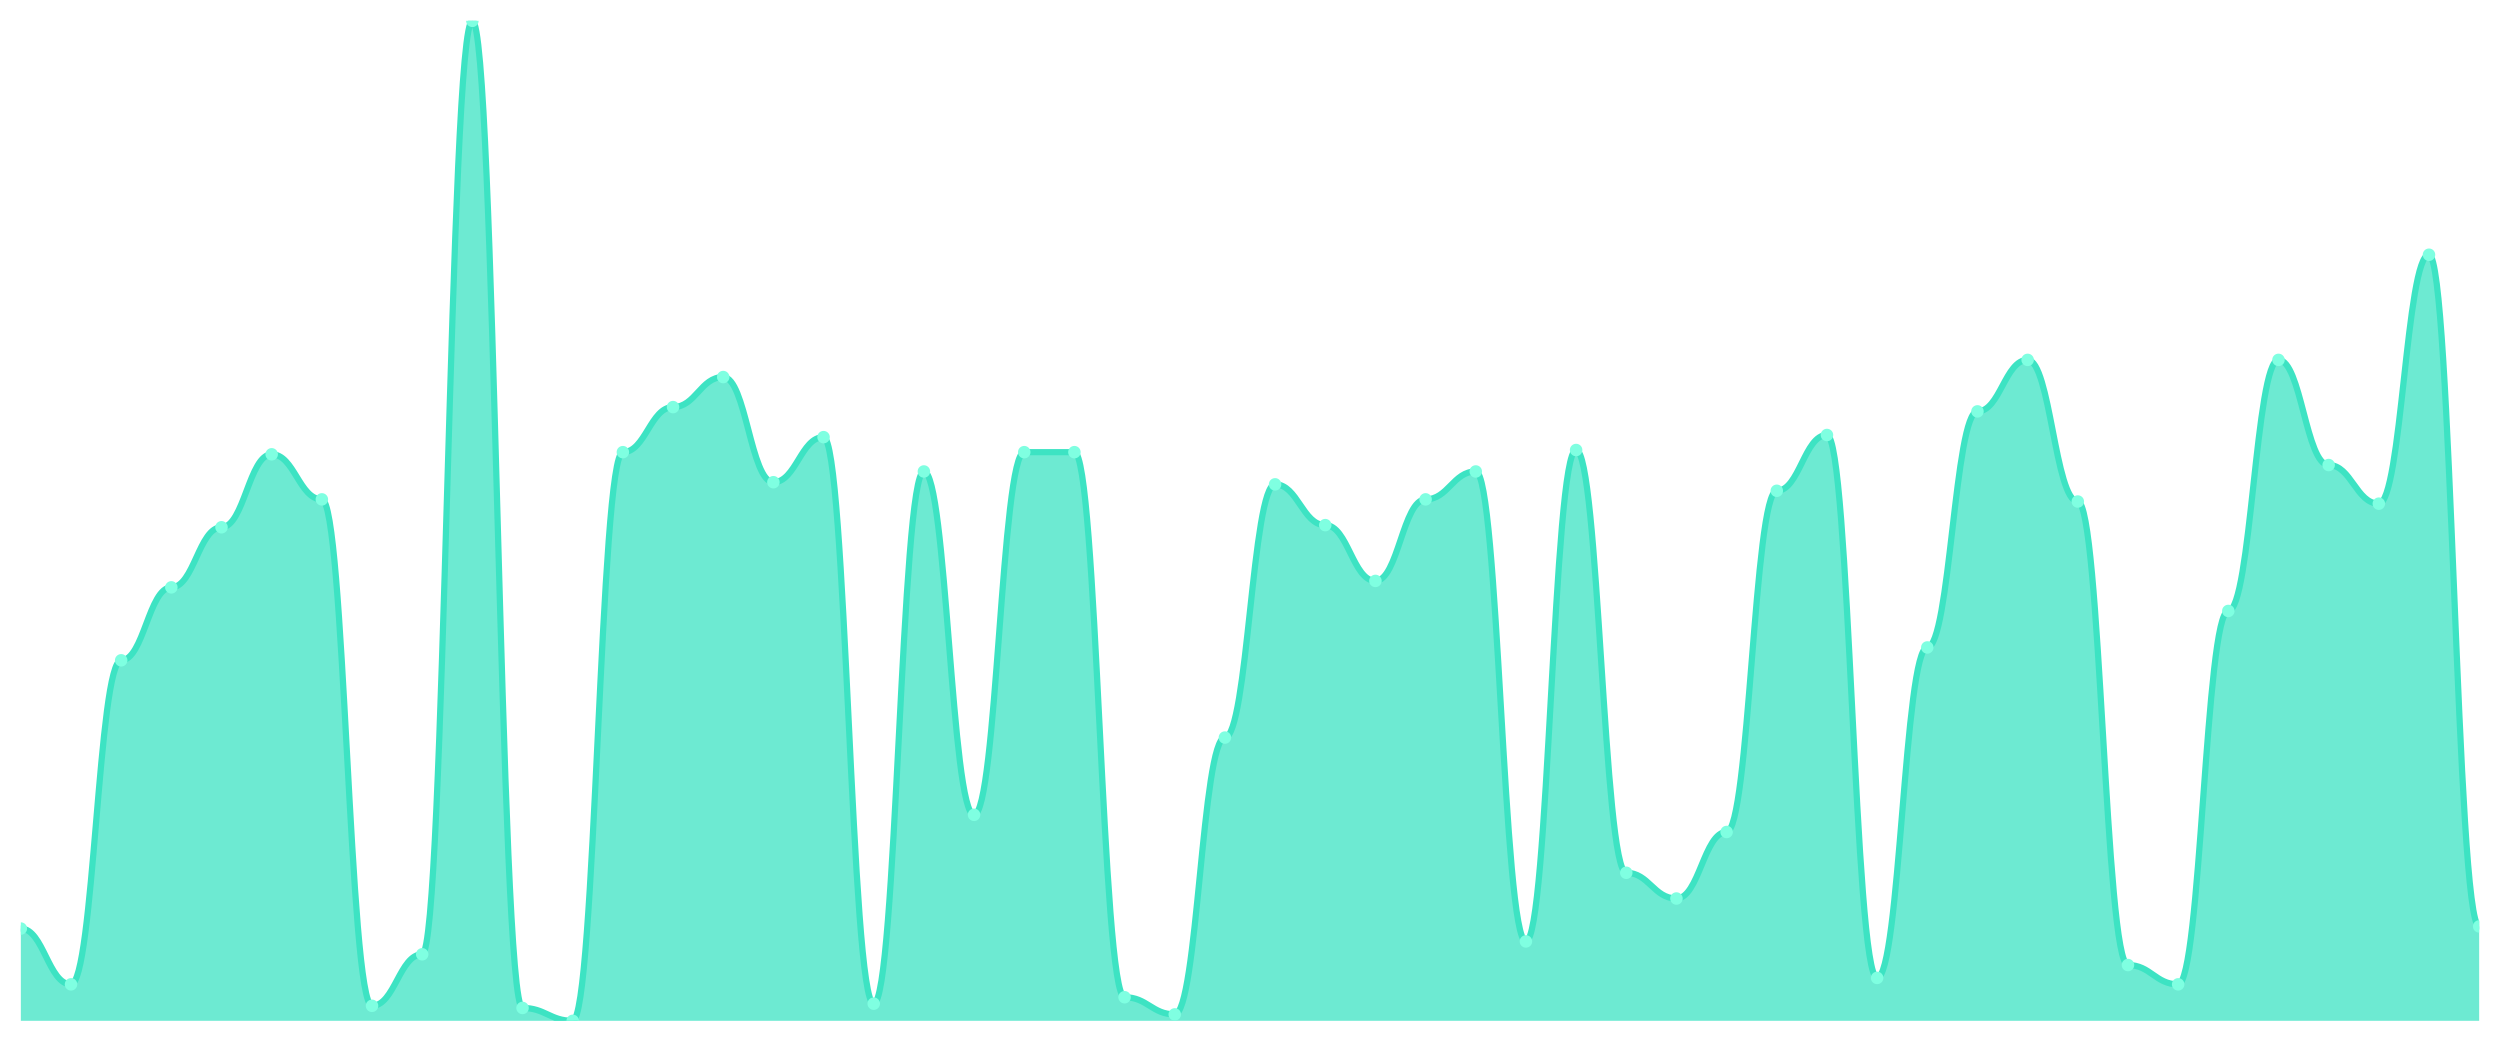
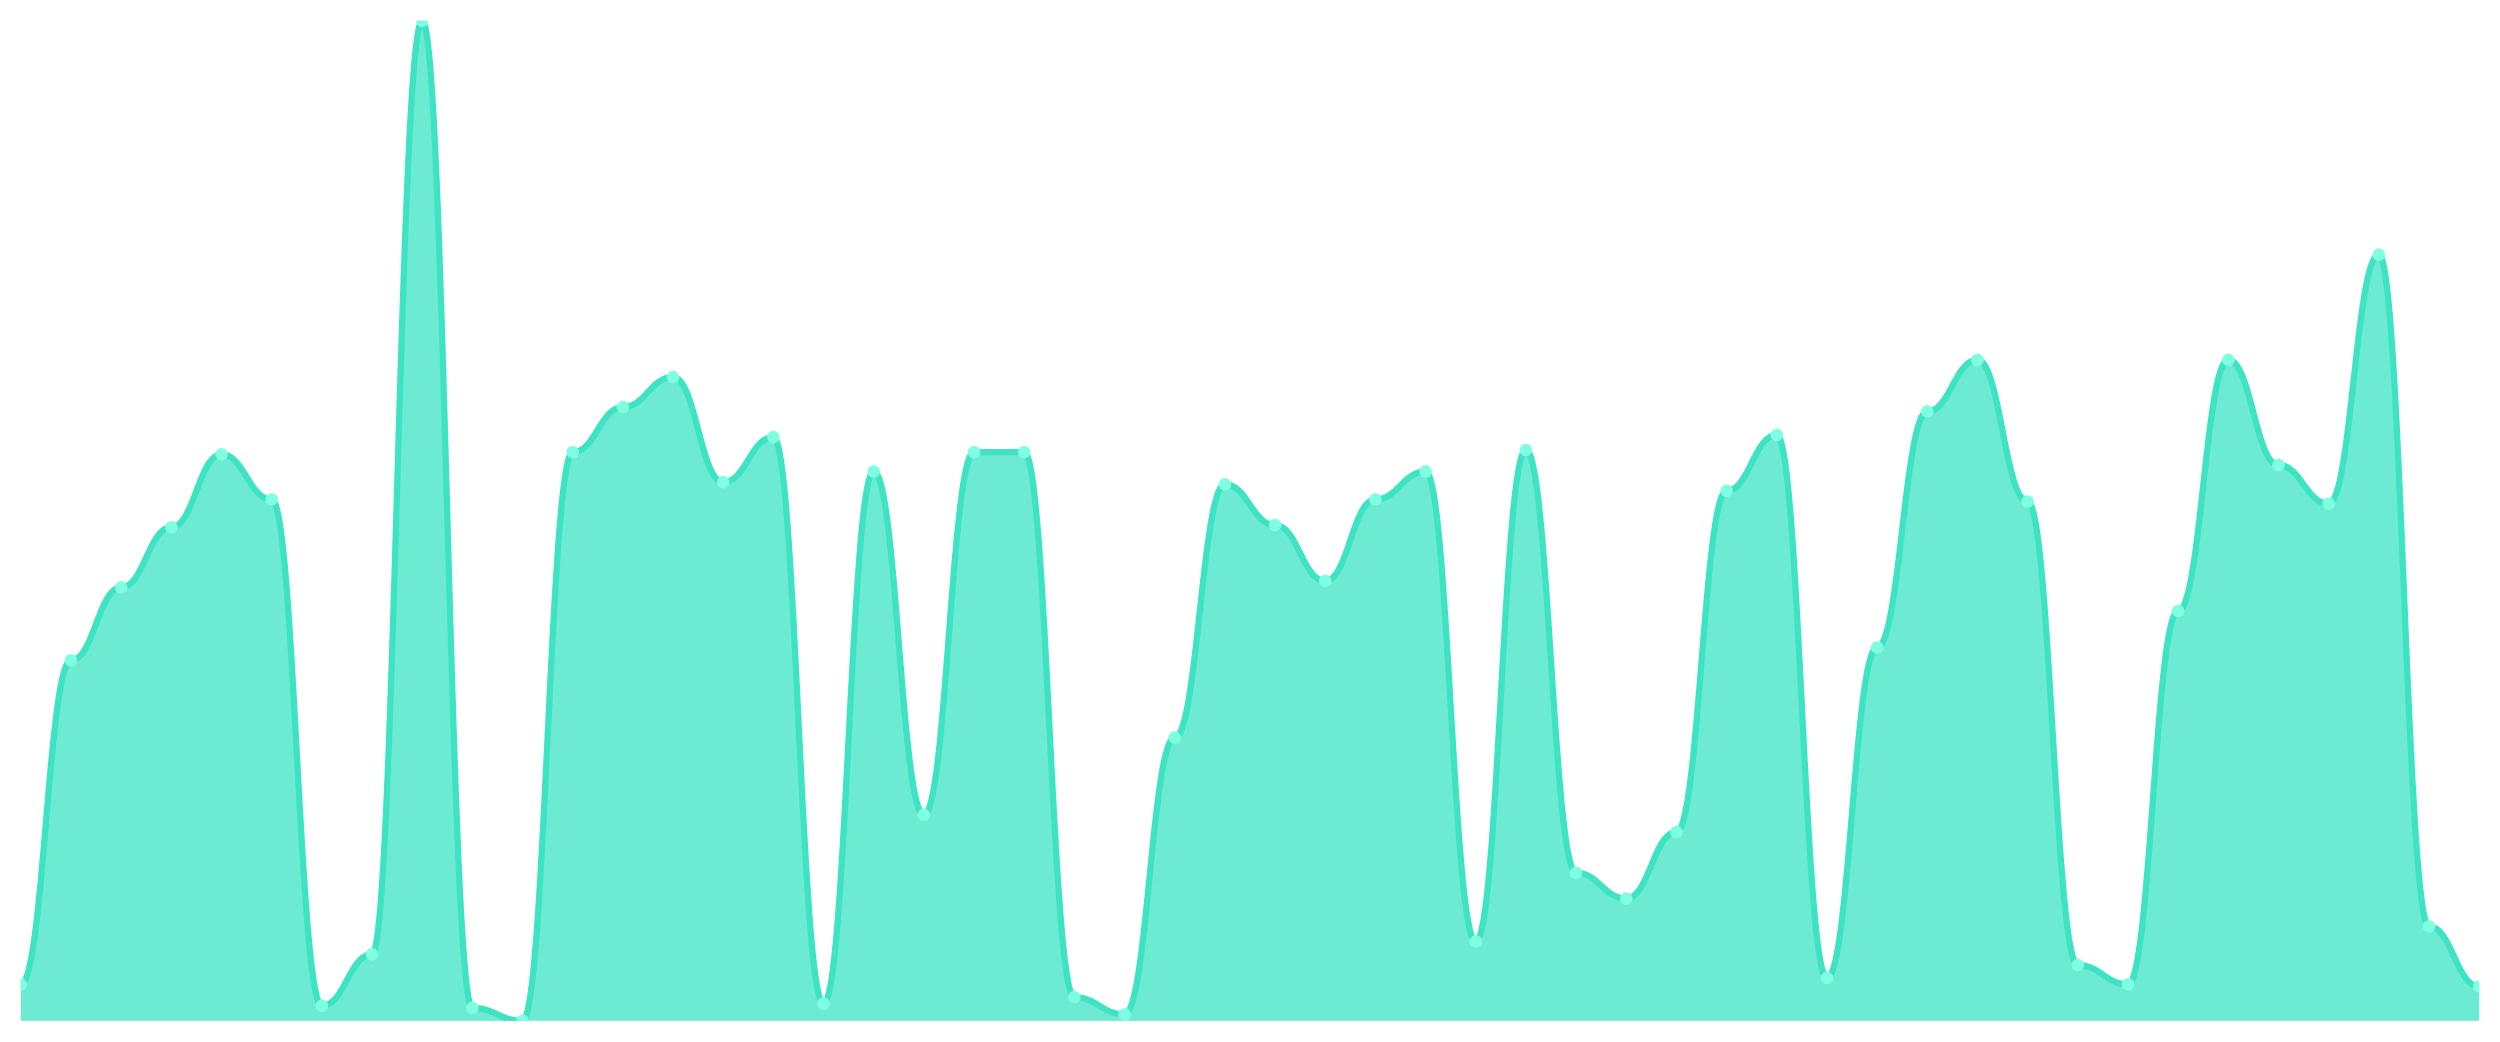
<svg xmlns="http://www.w3.org/2000/svg" viewBox="0 0 1200 500" width="1200" height="500">
  <defs>
    <clipPath id="c">
      <rect x="10" y="10" width="1180" height="480" />
    </clipPath>
  </defs>
  <rect width="1200" height="500" fill="none" />
  <g clip-path="url(#c)">
-     <path d="M 10,490 L 10,445.708 C 20.837,445.708 23.245,472.489 34.082,472.489 C 44.918,472.489 47.327,316.953 58.163,316.953 C 69,316.953 71.408,281.931 82.245,281.931 C 93.082,281.931 95.49,253.09 106.327,253.09 C 117.163,253.09 119.571,218.069 130.408,218.069 C 141.245,218.069 143.653,239.7 154.49,239.7 C 165.327,239.7 167.735,482.79 178.571,482.79 C 189.408,482.79 191.816,458.069 202.653,458.069 C 213.49,458.069 215.898,10 226.735,10 C 237.571,10 239.98,483.82 250.816,483.82 C 261.653,483.82 264.061,490 274.898,490 C 285.735,490 288.143,217.039 298.98,217.039 C 309.816,217.039 312.224,195.408 323.061,195.408 C 333.898,195.408 336.306,180.987 347.143,180.987 C 357.98,180.987 360.388,231.459 371.224,231.459 C 382.061,231.459 384.469,209.828 395.306,209.828 C 406.143,209.828 408.551,481.76 419.388,481.76 C 430.224,481.76 432.633,226.309 443.469,226.309 C 454.306,226.309 456.714,391.116 467.551,391.116 C 478.388,391.116 480.796,217.039 491.633,217.039 C 502.469,217.039 504.878,217.039 515.714,217.039 C 526.551,217.039 528.959,478.67 539.796,478.67 C 550.633,478.67 553.041,486.91 563.878,486.91 C 574.714,486.91 577.122,354.034 587.959,354.034 C 598.796,354.034 601.204,232.489 612.041,232.489 C 622.878,232.489 625.286,252.06 636.122,252.06 C 646.959,252.06 649.367,278.841 660.204,278.841 C 671.041,278.841 673.449,239.7 684.286,239.7 C 695.122,239.7 697.531,226.309 708.367,226.309 C 719.204,226.309 721.612,451.888 732.449,451.888 C 743.286,451.888 745.694,216.009 756.531,216.009 C 767.367,216.009 769.776,418.927 780.612,418.927 C 791.449,418.927 793.857,431.288 804.694,431.288 C 815.531,431.288 817.939,399.356 828.776,399.356 C 839.612,399.356 842.02,235.579 852.857,235.579 C 863.694,235.579 866.102,208.798 876.939,208.798 C 887.776,208.798 890.184,469.399 901.02,469.399 C 911.857,469.399 914.265,310.773 925.102,310.773 C 935.939,310.773 938.347,197.468 949.184,197.468 C 960.02,197.468 962.429,172.747 973.265,172.747 C 984.102,172.747 986.51,240.73 997.347,240.73 C 1008.184,240.73 1010.592,463.219 1021.429,463.219 C 1032.265,463.219 1034.673,472.489 1045.51,472.489 C 1056.347,472.489 1058.755,293.262 1069.592,293.262 C 1080.429,293.262 1082.837,172.747 1093.673,172.747 C 1104.51,172.747 1106.918,223.219 1117.755,223.219 C 1128.592,223.219 1131,241.76 1141.837,241.76 C 1152.673,241.76 1155.082,122.275 1165.918,122.275 C 1176.755,122.275 1179.163,444.678 1190,444.678 L 1190,490 Z" fill="rgba(61,227,195,0.75)" />
-     <path d="M 10,445.708 C 20.837,445.708 23.245,472.489 34.082,472.489 C 44.918,472.489 47.327,316.953 58.163,316.953 C 69,316.953 71.408,281.931 82.245,281.931 C 93.082,281.931 95.49,253.09 106.327,253.09 C 117.163,253.09 119.571,218.069 130.408,218.069 C 141.245,218.069 143.653,239.7 154.49,239.7 C 165.327,239.7 167.735,482.79 178.571,482.79 C 189.408,482.79 191.816,458.069 202.653,458.069 C 213.49,458.069 215.898,10 226.735,10 C 237.571,10 239.98,483.82 250.816,483.82 C 261.653,483.82 264.061,490 274.898,490 C 285.735,490 288.143,217.039 298.98,217.039 C 309.816,217.039 312.224,195.408 323.061,195.408 C 333.898,195.408 336.306,180.987 347.143,180.987 C 357.98,180.987 360.388,231.459 371.224,231.459 C 382.061,231.459 384.469,209.828 395.306,209.828 C 406.143,209.828 408.551,481.76 419.388,481.76 C 430.224,481.76 432.633,226.309 443.469,226.309 C 454.306,226.309 456.714,391.116 467.551,391.116 C 478.388,391.116 480.796,217.039 491.633,217.039 C 502.469,217.039 504.878,217.039 515.714,217.039 C 526.551,217.039 528.959,478.67 539.796,478.67 C 550.633,478.67 553.041,486.91 563.878,486.91 C 574.714,486.91 577.122,354.034 587.959,354.034 C 598.796,354.034 601.204,232.489 612.041,232.489 C 622.878,232.489 625.286,252.06 636.122,252.06 C 646.959,252.06 649.367,278.841 660.204,278.841 C 671.041,278.841 673.449,239.7 684.286,239.7 C 695.122,239.7 697.531,226.309 708.367,226.309 C 719.204,226.309 721.612,451.888 732.449,451.888 C 743.286,451.888 745.694,216.009 756.531,216.009 C 767.367,216.009 769.776,418.927 780.612,418.927 C 791.449,418.927 793.857,431.288 804.694,431.288 C 815.531,431.288 817.939,399.356 828.776,399.356 C 839.612,399.356 842.02,235.579 852.857,235.579 C 863.694,235.579 866.102,208.798 876.939,208.798 C 887.776,208.798 890.184,469.399 901.02,469.399 C 911.857,469.399 914.265,310.773 925.102,310.773 C 935.939,310.773 938.347,197.468 949.184,197.468 C 960.02,197.468 962.429,172.747 973.265,172.747 C 984.102,172.747 986.51,240.73 997.347,240.73 C 1008.184,240.73 1010.592,463.219 1021.429,463.219 C 1032.265,463.219 1034.673,472.489 1045.51,472.489 C 1056.347,472.489 1058.755,293.262 1069.592,293.262 C 1080.429,293.262 1082.837,172.747 1093.673,172.747 C 1104.51,172.747 1106.918,223.219 1117.755,223.219 C 1128.592,223.219 1131,241.76 1141.837,241.76 C 1152.673,241.76 1155.082,122.275 1165.918,122.275 C 1176.755,122.275 1179.163,444.678 1190,444.678" fill="none" stroke="#3de3c3" stroke-width="3" stroke-linecap="round" stroke-linejoin="round" />
-     <circle cx="10" cy="445.708" r="3" fill="#7fffe1" />
-     <circle cx="34.082" cy="472.489" r="3" fill="#7fffe1" />
-     <circle cx="58.163" cy="316.953" r="3" fill="#7fffe1" />
-     <circle cx="82.245" cy="281.931" r="3" fill="#7fffe1" />
-     <circle cx="106.327" cy="253.09" r="3" fill="#7fffe1" />
-     <circle cx="130.408" cy="218.069" r="3" fill="#7fffe1" />
-     <circle cx="154.49" cy="239.7" r="3" fill="#7fffe1" />
-     <circle cx="178.571" cy="482.79" r="3" fill="#7fffe1" />
-     <circle cx="202.653" cy="458.069" r="3" fill="#7fffe1" />
-     <circle cx="226.735" cy="10" r="3" fill="#7fffe1" />
-     <circle cx="250.816" cy="483.82" r="3" fill="#7fffe1" />
-     <circle cx="274.898" cy="490" r="3" fill="#7fffe1" />
-     <circle cx="298.98" cy="217.039" r="3" fill="#7fffe1" />
-     <circle cx="323.061" cy="195.408" r="3" fill="#7fffe1" />
-     <circle cx="347.143" cy="180.987" r="3" fill="#7fffe1" />
-     <circle cx="371.224" cy="231.459" r="3" fill="#7fffe1" />
-     <circle cx="395.306" cy="209.828" r="3" fill="#7fffe1" />
-     <circle cx="419.388" cy="481.76" r="3" fill="#7fffe1" />
-     <circle cx="443.469" cy="226.309" r="3" fill="#7fffe1" />
-     <circle cx="467.551" cy="391.116" r="3" fill="#7fffe1" />
+     <path d="M 10,490 L 10,472.489 C 20.837,472.489 23.245,316.953 34.082,316.953 C 44.918,316.953 47.327,281.931 58.163,281.931 C 69,281.931 71.408,253.09 82.245,253.09 C 93.082,253.09 95.49,218.069 106.327,218.069 C 117.163,218.069 119.571,239.7 130.408,239.7 C 141.245,239.7 143.653,482.79 154.49,482.79 C 165.327,482.79 167.735,458.069 178.571,458.069 C 189.408,458.069 191.816,10 202.653,10 C 213.49,10 215.898,483.82 226.735,483.82 C 237.571,483.82 239.98,490 250.816,490 C 261.653,490 264.061,217.039 274.898,217.039 C 285.735,217.039 288.143,195.408 298.98,195.408 C 309.816,195.408 312.224,180.987 323.061,180.987 C 333.898,180.987 336.306,231.459 347.143,231.459 C 357.98,231.459 360.388,209.828 371.224,209.828 C 382.061,209.828 384.469,481.76 395.306,481.76 C 406.143,481.76 408.551,226.309 419.388,226.309 C 430.224,226.309 432.633,391.116 443.469,391.116 C 454.306,391.116 456.714,217.039 467.551,217.039 C 478.388,217.039 480.796,217.039 491.633,217.039 C 502.469,217.039 504.878,478.67 515.714,478.67 C 526.551,478.67 528.959,486.91 539.796,486.91 C 550.633,486.91 553.041,354.034 563.878,354.034 C 574.714,354.034 577.122,232.489 587.959,232.489 C 598.796,232.489 601.204,252.06 612.041,252.06 C 622.878,252.06 625.286,278.841 636.122,278.841 C 646.959,278.841 649.367,239.7 660.204,239.7 C 671.041,239.7 673.449,226.309 684.286,226.309 C 695.122,226.309 697.531,451.888 708.367,451.888 C 719.204,451.888 721.612,216.009 732.449,216.009 C 743.286,216.009 745.694,418.927 756.531,418.927 C 767.367,418.927 769.776,431.288 780.612,431.288 C 791.449,431.288 793.857,399.356 804.694,399.356 C 815.531,399.356 817.939,235.579 828.776,235.579 C 839.612,235.579 842.02,208.798 852.857,208.798 C 863.694,208.798 866.102,469.399 876.939,469.399 C 887.776,469.399 890.184,310.773 901.02,310.773 C 911.857,310.773 914.265,197.468 925.102,197.468 C 935.939,197.468 938.347,172.747 949.184,172.747 C 960.02,172.747 962.429,240.73 973.265,240.73 C 984.102,240.73 986.51,463.219 997.347,463.219 C 1008.184,463.219 1010.592,472.489 1021.429,472.489 C 1032.265,472.489 1034.673,293.262 1045.51,293.262 C 1056.347,293.262 1058.755,172.747 1069.592,172.747 C 1080.429,172.747 1082.837,223.219 1093.673,223.219 C 1104.51,223.219 1106.918,241.76 1117.755,241.76 C 1128.592,241.76 1131,122.275 1141.837,122.275 C 1152.673,122.275 1155.082,444.678 1165.918,444.678 C 1176.755,444.678 1179.163,473.519 1190,473.519 L 1190,490 Z" fill="rgba(61,227,195,0.75)" />
+     <path d="M 10,472.489 C 20.837,472.489 23.245,316.953 34.082,316.953 C 44.918,316.953 47.327,281.931 58.163,281.931 C 69,281.931 71.408,253.09 82.245,253.09 C 93.082,253.09 95.49,218.069 106.327,218.069 C 117.163,218.069 119.571,239.7 130.408,239.7 C 141.245,239.7 143.653,482.79 154.49,482.79 C 165.327,482.79 167.735,458.069 178.571,458.069 C 189.408,458.069 191.816,10 202.653,10 C 213.49,10 215.898,483.82 226.735,483.82 C 237.571,483.82 239.98,490 250.816,490 C 261.653,490 264.061,217.039 274.898,217.039 C 285.735,217.039 288.143,195.408 298.98,195.408 C 309.816,195.408 312.224,180.987 323.061,180.987 C 333.898,180.987 336.306,231.459 347.143,231.459 C 357.98,231.459 360.388,209.828 371.224,209.828 C 382.061,209.828 384.469,481.76 395.306,481.76 C 406.143,481.76 408.551,226.309 419.388,226.309 C 430.224,226.309 432.633,391.116 443.469,391.116 C 454.306,391.116 456.714,217.039 467.551,217.039 C 478.388,217.039 480.796,217.039 491.633,217.039 C 502.469,217.039 504.878,478.67 515.714,478.67 C 526.551,478.67 528.959,486.91 539.796,486.91 C 550.633,486.91 553.041,354.034 563.878,354.034 C 574.714,354.034 577.122,232.489 587.959,232.489 C 598.796,232.489 601.204,252.06 612.041,252.06 C 622.878,252.06 625.286,278.841 636.122,278.841 C 646.959,278.841 649.367,239.7 660.204,239.7 C 671.041,239.7 673.449,226.309 684.286,226.309 C 695.122,226.309 697.531,451.888 708.367,451.888 C 719.204,451.888 721.612,216.009 732.449,216.009 C 743.286,216.009 745.694,418.927 756.531,418.927 C 767.367,418.927 769.776,431.288 780.612,431.288 C 791.449,431.288 793.857,399.356 804.694,399.356 C 815.531,399.356 817.939,235.579 828.776,235.579 C 839.612,235.579 842.02,208.798 852.857,208.798 C 863.694,208.798 866.102,469.399 876.939,469.399 C 887.776,469.399 890.184,310.773 901.02,310.773 C 911.857,310.773 914.265,197.468 925.102,197.468 C 935.939,197.468 938.347,172.747 949.184,172.747 C 960.02,172.747 962.429,240.73 973.265,240.73 C 984.102,240.73 986.51,463.219 997.347,463.219 C 1008.184,463.219 1010.592,472.489 1021.429,472.489 C 1032.265,472.489 1034.673,293.262 1045.51,293.262 C 1056.347,293.262 1058.755,172.747 1069.592,172.747 C 1080.429,172.747 1082.837,223.219 1093.673,223.219 C 1104.51,223.219 1106.918,241.76 1117.755,241.76 C 1128.592,241.76 1131,122.275 1141.837,122.275 C 1152.673,122.275 1155.082,444.678 1165.918,444.678 C 1176.755,444.678 1179.163,473.519 1190,473.519" fill="none" stroke="#3de3c3" stroke-width="3" stroke-linecap="round" stroke-linejoin="round" />
+     <circle cx="10" cy="472.489" r="3" fill="#7fffe1" />
+     <circle cx="34.082" cy="316.953" r="3" fill="#7fffe1" />
+     <circle cx="58.163" cy="281.931" r="3" fill="#7fffe1" />
+     <circle cx="82.245" cy="253.09" r="3" fill="#7fffe1" />
+     <circle cx="106.327" cy="218.069" r="3" fill="#7fffe1" />
+     <circle cx="130.408" cy="239.7" r="3" fill="#7fffe1" />
+     <circle cx="154.49" cy="482.79" r="3" fill="#7fffe1" />
+     <circle cx="178.571" cy="458.069" r="3" fill="#7fffe1" />
+     <circle cx="202.653" cy="10" r="3" fill="#7fffe1" />
+     <circle cx="226.735" cy="483.82" r="3" fill="#7fffe1" />
+     <circle cx="250.816" cy="490" r="3" fill="#7fffe1" />
+     <circle cx="274.898" cy="217.039" r="3" fill="#7fffe1" />
+     <circle cx="298.98" cy="195.408" r="3" fill="#7fffe1" />
+     <circle cx="323.061" cy="180.987" r="3" fill="#7fffe1" />
+     <circle cx="347.143" cy="231.459" r="3" fill="#7fffe1" />
+     <circle cx="371.224" cy="209.828" r="3" fill="#7fffe1" />
+     <circle cx="395.306" cy="481.76" r="3" fill="#7fffe1" />
+     <circle cx="419.388" cy="226.309" r="3" fill="#7fffe1" />
+     <circle cx="443.469" cy="391.116" r="3" fill="#7fffe1" />
+     <circle cx="467.551" cy="217.039" r="3" fill="#7fffe1" />
    <circle cx="491.633" cy="217.039" r="3" fill="#7fffe1" />
-     <circle cx="515.714" cy="217.039" r="3" fill="#7fffe1" />
-     <circle cx="539.796" cy="478.67" r="3" fill="#7fffe1" />
-     <circle cx="563.878" cy="486.91" r="3" fill="#7fffe1" />
-     <circle cx="587.959" cy="354.034" r="3" fill="#7fffe1" />
-     <circle cx="612.041" cy="232.489" r="3" fill="#7fffe1" />
-     <circle cx="636.122" cy="252.06" r="3" fill="#7fffe1" />
-     <circle cx="660.204" cy="278.841" r="3" fill="#7fffe1" />
-     <circle cx="684.286" cy="239.7" r="3" fill="#7fffe1" />
-     <circle cx="708.367" cy="226.309" r="3" fill="#7fffe1" />
-     <circle cx="732.449" cy="451.888" r="3" fill="#7fffe1" />
-     <circle cx="756.531" cy="216.009" r="3" fill="#7fffe1" />
-     <circle cx="780.612" cy="418.927" r="3" fill="#7fffe1" />
-     <circle cx="804.694" cy="431.288" r="3" fill="#7fffe1" />
-     <circle cx="828.776" cy="399.356" r="3" fill="#7fffe1" />
-     <circle cx="852.857" cy="235.579" r="3" fill="#7fffe1" />
-     <circle cx="876.939" cy="208.798" r="3" fill="#7fffe1" />
-     <circle cx="901.02" cy="469.399" r="3" fill="#7fffe1" />
-     <circle cx="925.102" cy="310.773" r="3" fill="#7fffe1" />
-     <circle cx="949.184" cy="197.468" r="3" fill="#7fffe1" />
-     <circle cx="973.265" cy="172.747" r="3" fill="#7fffe1" />
-     <circle cx="997.347" cy="240.73" r="3" fill="#7fffe1" />
-     <circle cx="1021.429" cy="463.219" r="3" fill="#7fffe1" />
-     <circle cx="1045.51" cy="472.489" r="3" fill="#7fffe1" />
-     <circle cx="1069.592" cy="293.262" r="3" fill="#7fffe1" />
-     <circle cx="1093.673" cy="172.747" r="3" fill="#7fffe1" />
-     <circle cx="1117.755" cy="223.219" r="3" fill="#7fffe1" />
-     <circle cx="1141.837" cy="241.76" r="3" fill="#7fffe1" />
-     <circle cx="1165.918" cy="122.275" r="3" fill="#7fffe1" />
-     <circle cx="1190" cy="444.678" r="3" fill="#7fffe1" />
+     <circle cx="515.714" cy="478.67" r="3" fill="#7fffe1" />
+     <circle cx="539.796" cy="486.91" r="3" fill="#7fffe1" />
+     <circle cx="563.878" cy="354.034" r="3" fill="#7fffe1" />
+     <circle cx="587.959" cy="232.489" r="3" fill="#7fffe1" />
+     <circle cx="612.041" cy="252.06" r="3" fill="#7fffe1" />
+     <circle cx="636.122" cy="278.841" r="3" fill="#7fffe1" />
+     <circle cx="660.204" cy="239.7" r="3" fill="#7fffe1" />
+     <circle cx="684.286" cy="226.309" r="3" fill="#7fffe1" />
+     <circle cx="708.367" cy="451.888" r="3" fill="#7fffe1" />
+     <circle cx="732.449" cy="216.009" r="3" fill="#7fffe1" />
+     <circle cx="756.531" cy="418.927" r="3" fill="#7fffe1" />
+     <circle cx="780.612" cy="431.288" r="3" fill="#7fffe1" />
+     <circle cx="804.694" cy="399.356" r="3" fill="#7fffe1" />
+     <circle cx="828.776" cy="235.579" r="3" fill="#7fffe1" />
+     <circle cx="852.857" cy="208.798" r="3" fill="#7fffe1" />
+     <circle cx="876.939" cy="469.399" r="3" fill="#7fffe1" />
+     <circle cx="901.02" cy="310.773" r="3" fill="#7fffe1" />
+     <circle cx="925.102" cy="197.468" r="3" fill="#7fffe1" />
+     <circle cx="949.184" cy="172.747" r="3" fill="#7fffe1" />
+     <circle cx="973.265" cy="240.73" r="3" fill="#7fffe1" />
+     <circle cx="997.347" cy="463.219" r="3" fill="#7fffe1" />
+     <circle cx="1021.429" cy="472.489" r="3" fill="#7fffe1" />
+     <circle cx="1045.51" cy="293.262" r="3" fill="#7fffe1" />
+     <circle cx="1069.592" cy="172.747" r="3" fill="#7fffe1" />
+     <circle cx="1093.673" cy="223.219" r="3" fill="#7fffe1" />
+     <circle cx="1117.755" cy="241.76" r="3" fill="#7fffe1" />
+     <circle cx="1141.837" cy="122.275" r="3" fill="#7fffe1" />
+     <circle cx="1165.918" cy="444.678" r="3" fill="#7fffe1" />
+     <circle cx="1190" cy="473.519" r="3" fill="#7fffe1" />
  </g>
</svg>
